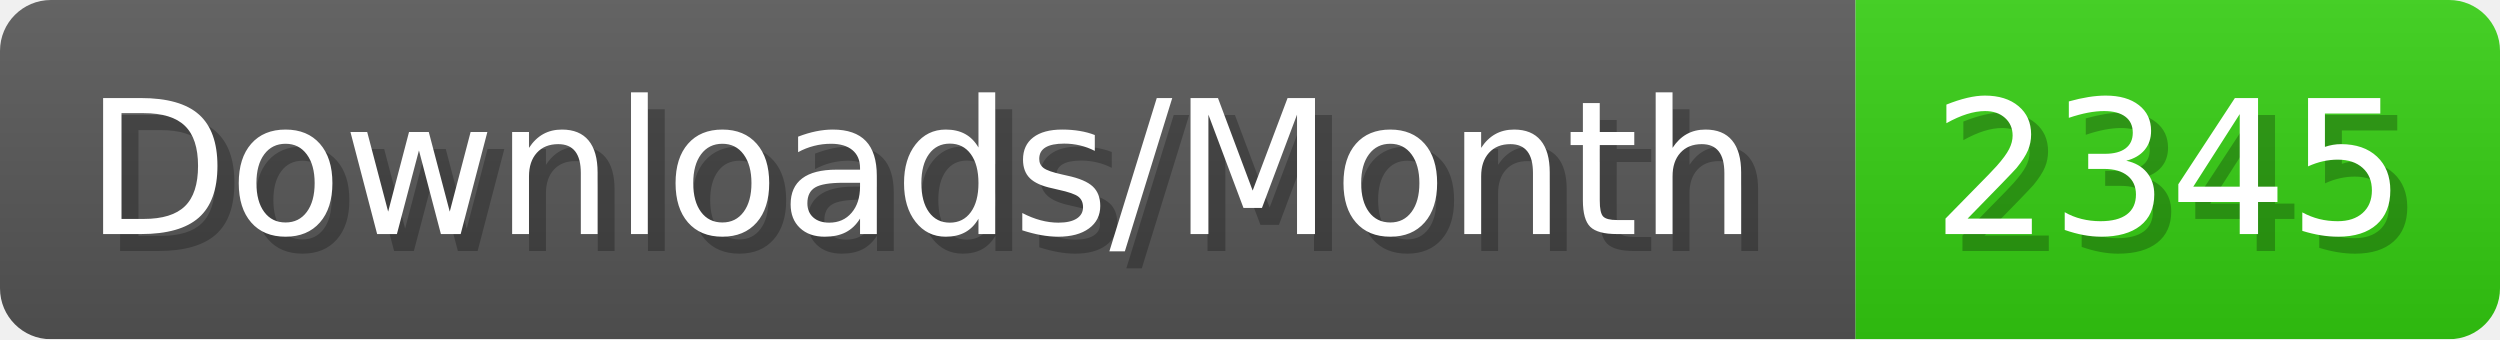
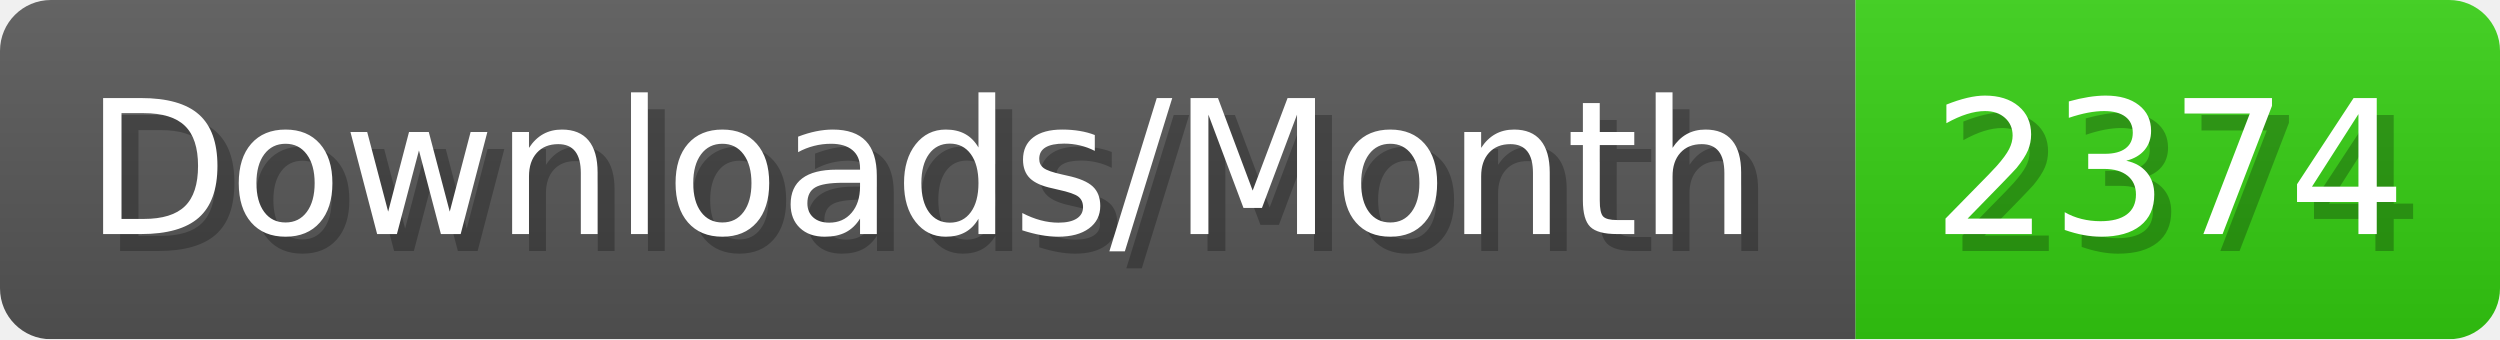
- <svg xmlns="http://www.w3.org/2000/svg" width="147.4" height="20" viewBox="0 0 1474 200" role="img" aria-label="Downloads/Month: 2345">
+ <svg xmlns="http://www.w3.org/2000/svg" width="147.4" height="20" viewBox="0 0 1474 200" role="img" aria-label="Downloads/Month: 2374">
  <linearGradient id="YlXUI" x2="0" y2="100%">
    <stop offset="0" stop-opacity=".1" stop-color="#EEE" />
    <stop offset="1" stop-opacity=".1" />
  </linearGradient>
  <mask id="JHhop">
    <rect width="1474" height="200" rx="30" fill="#FFF" />
  </mask>
  <g mask="url(#JHhop)">
    <rect width="1094" height="200" fill="#555" />
    <rect width="380" height="200" fill="#3C1" x="1094" />
    <rect width="1474" height="200" fill="url(#YlXUI)" />
  </g>
  <g aria-hidden="true" fill="#fff" text-anchor="start" font-family="Verdana,DejaVu Sans,sans-serif" font-size="110">
    <text x="60" y="148" textLength="994" fill="#000" opacity="0.25">Downloads/Month</text>
    <text x="50" y="138" textLength="994">Downloads/Month</text>
-     <text x="1149" y="148" textLength="280" fill="#000" opacity="0.25">2345</text>
-     <text x="1139" y="138" textLength="280">2345</text>
+     <text x="1149" y="148" textLength="280" fill="#000" opacity="0.25">2374</text>
+     <text x="1139" y="138" textLength="280">2374</text>
  </g>
</svg>
